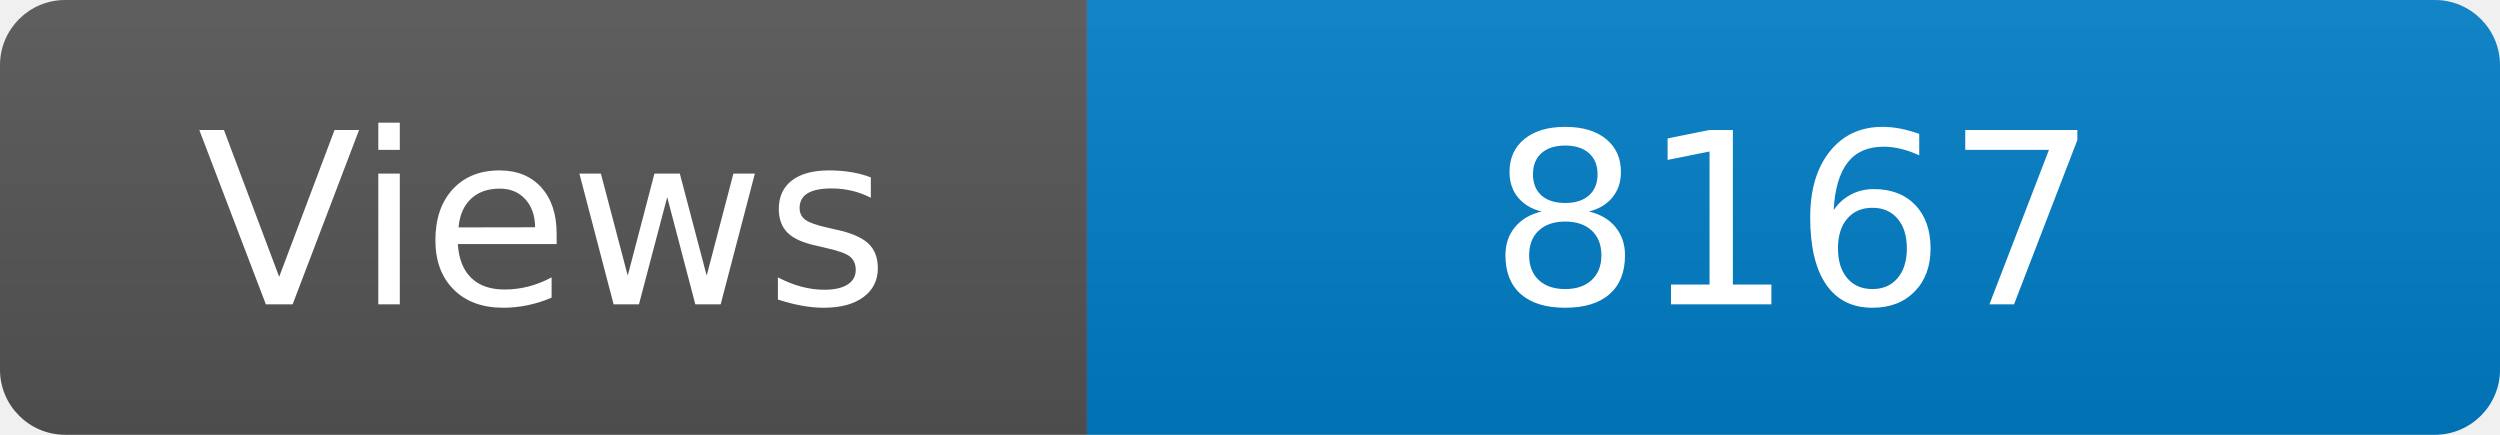
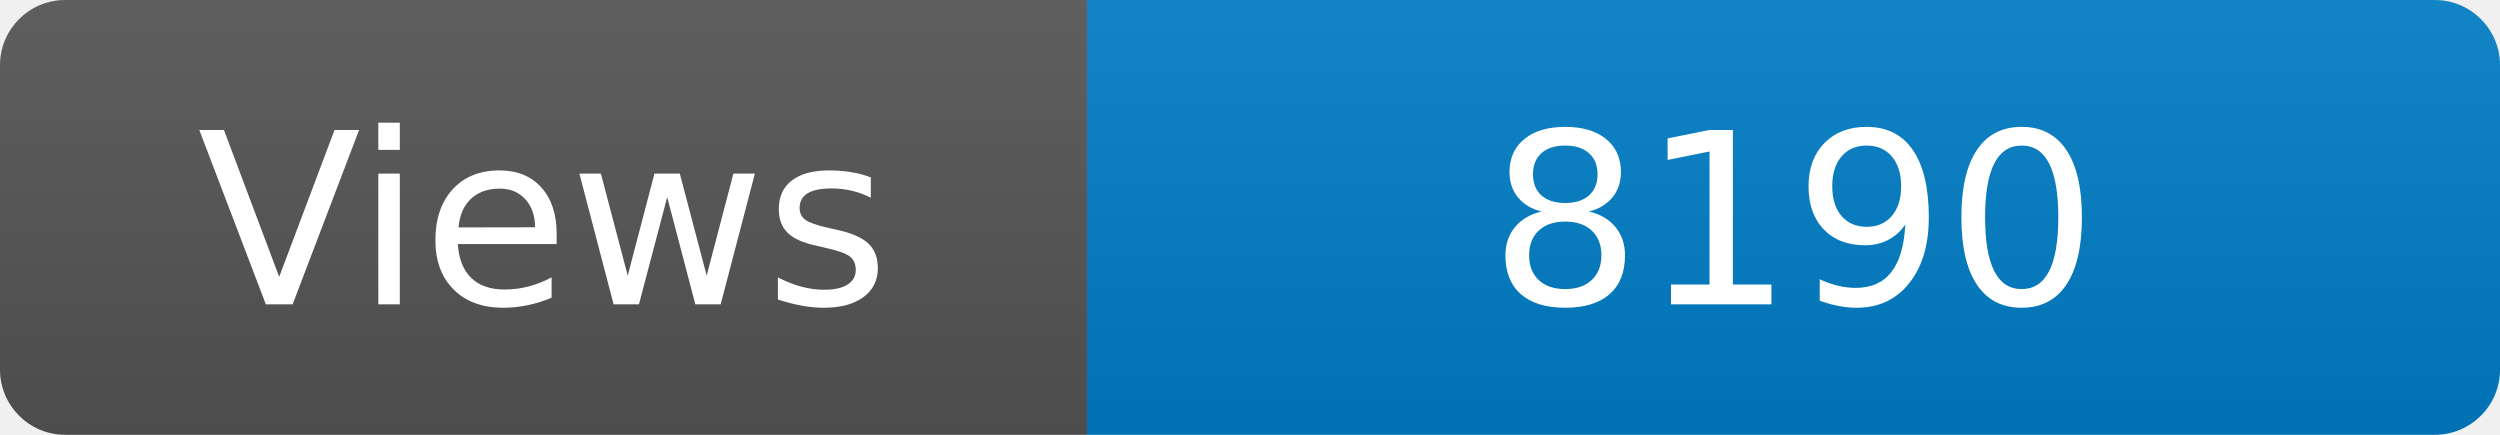
<svg xmlns="http://www.w3.org/2000/svg" width="115" height="20" role="img" aria-label="Maintained?: yes">
  <linearGradient id="s" x2="0" y2="100%">
    <stop offset="0" stop-color="#bbb" stop-opacity=".1" />
    <stop offset="1" stop-opacity=".1" />
  </linearGradient>
  <clipPath id="r">
    <rect width="115" height="20" rx="3" fill="#fff" />
  </clipPath>
  <g clip-path="url(#r)">
    <rect width="50" height="20" fill="#555" />
    <rect x="50" width="160" height="20" fill="#007ec6" />
    <rect width="115" height="20" fill="url(#s)" />
  </g>
  <g fill="#fff" text-anchor="middle" font-family="Verdana,Geneva,DejaVu Sans,sans-serif" font-size="110">
    <text x="250" y="140" transform="scale(.1)" fill="#fff">Views</text>
-     <text x="825" y="140" transform="scale(.1)" fill="#fff">8167</text>
+     <text x="825" y="140" transform="scale(.1)" fill="#fff">8190</text>
  </g>
</svg>
